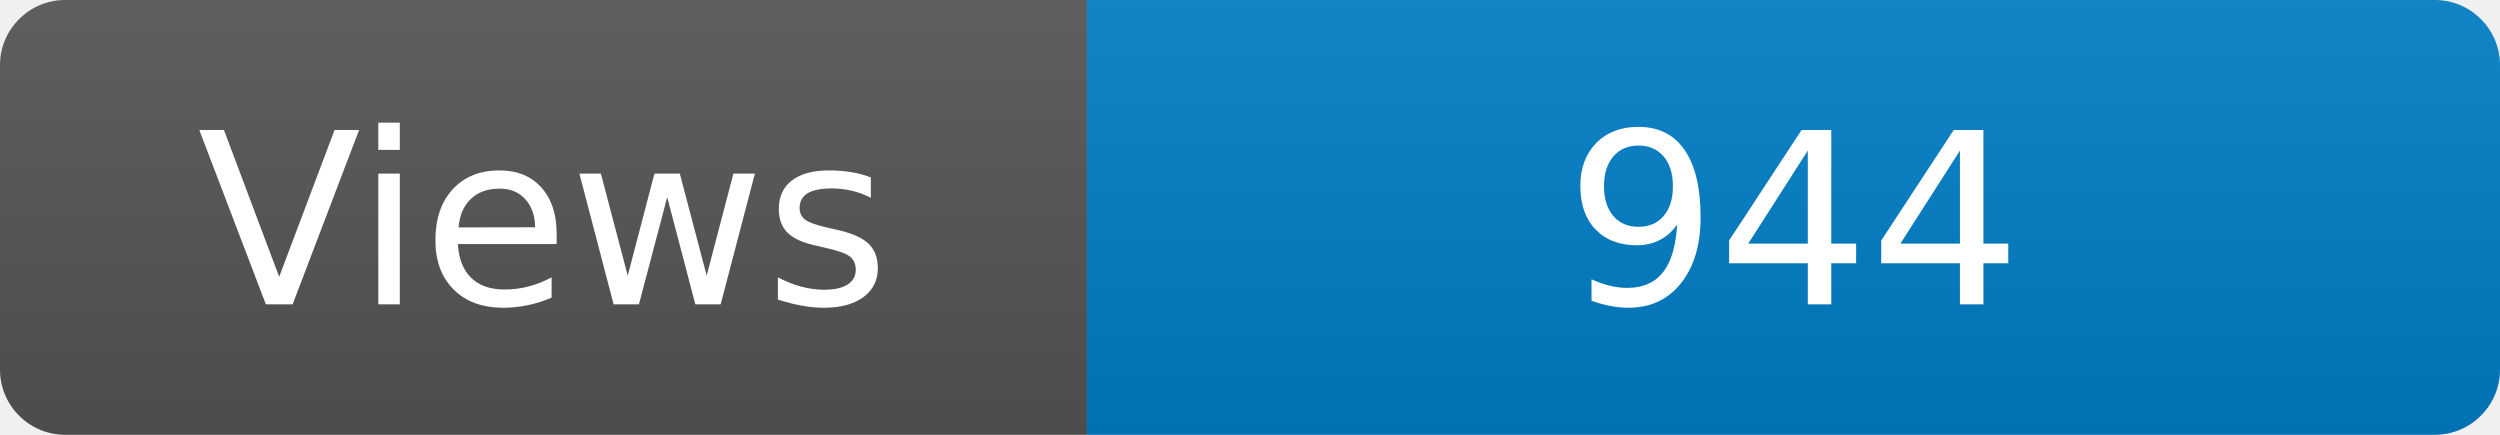
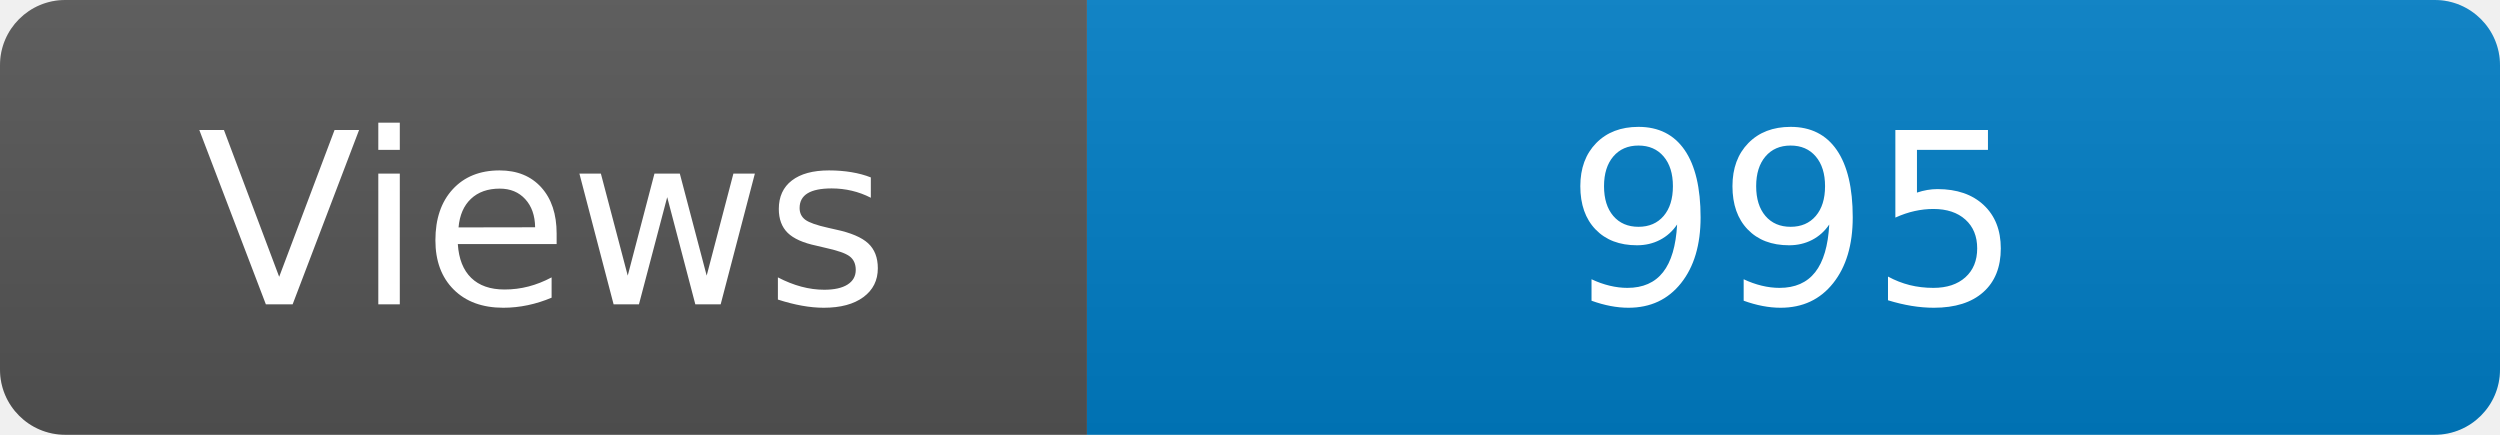
<svg xmlns="http://www.w3.org/2000/svg" width="115" height="20" role="img" aria-label="Maintained?: yes">
  <linearGradient id="s" x2="0" y2="100%">
    <stop offset="0" stop-color="#bbb" stop-opacity=".1" />
    <stop offset="1" stop-opacity=".1" />
  </linearGradient>
  <clipPath id="r">
    <rect width="115" height="20" rx="3" fill="#fff" />
  </clipPath>
  <g clip-path="url(#r)">
    <rect width="50" height="20" fill="#555" />
    <rect x="50" width="160" height="20" fill="#007ec6" />
    <rect width="115" height="20" fill="url(#s)" />
  </g>
  <g fill="#fff" text-anchor="middle" font-family="Verdana,Geneva,DejaVu Sans,sans-serif" font-size="110">
    <text x="250" y="140" transform="scale(.1)" fill="#fff">Views</text>
-     <text x="825" y="140" transform="scale(.1)" fill="#fff">944</text>
+     <text x="825" y="140" transform="scale(.1)" fill="#fff">995</text>
  </g>
</svg>
